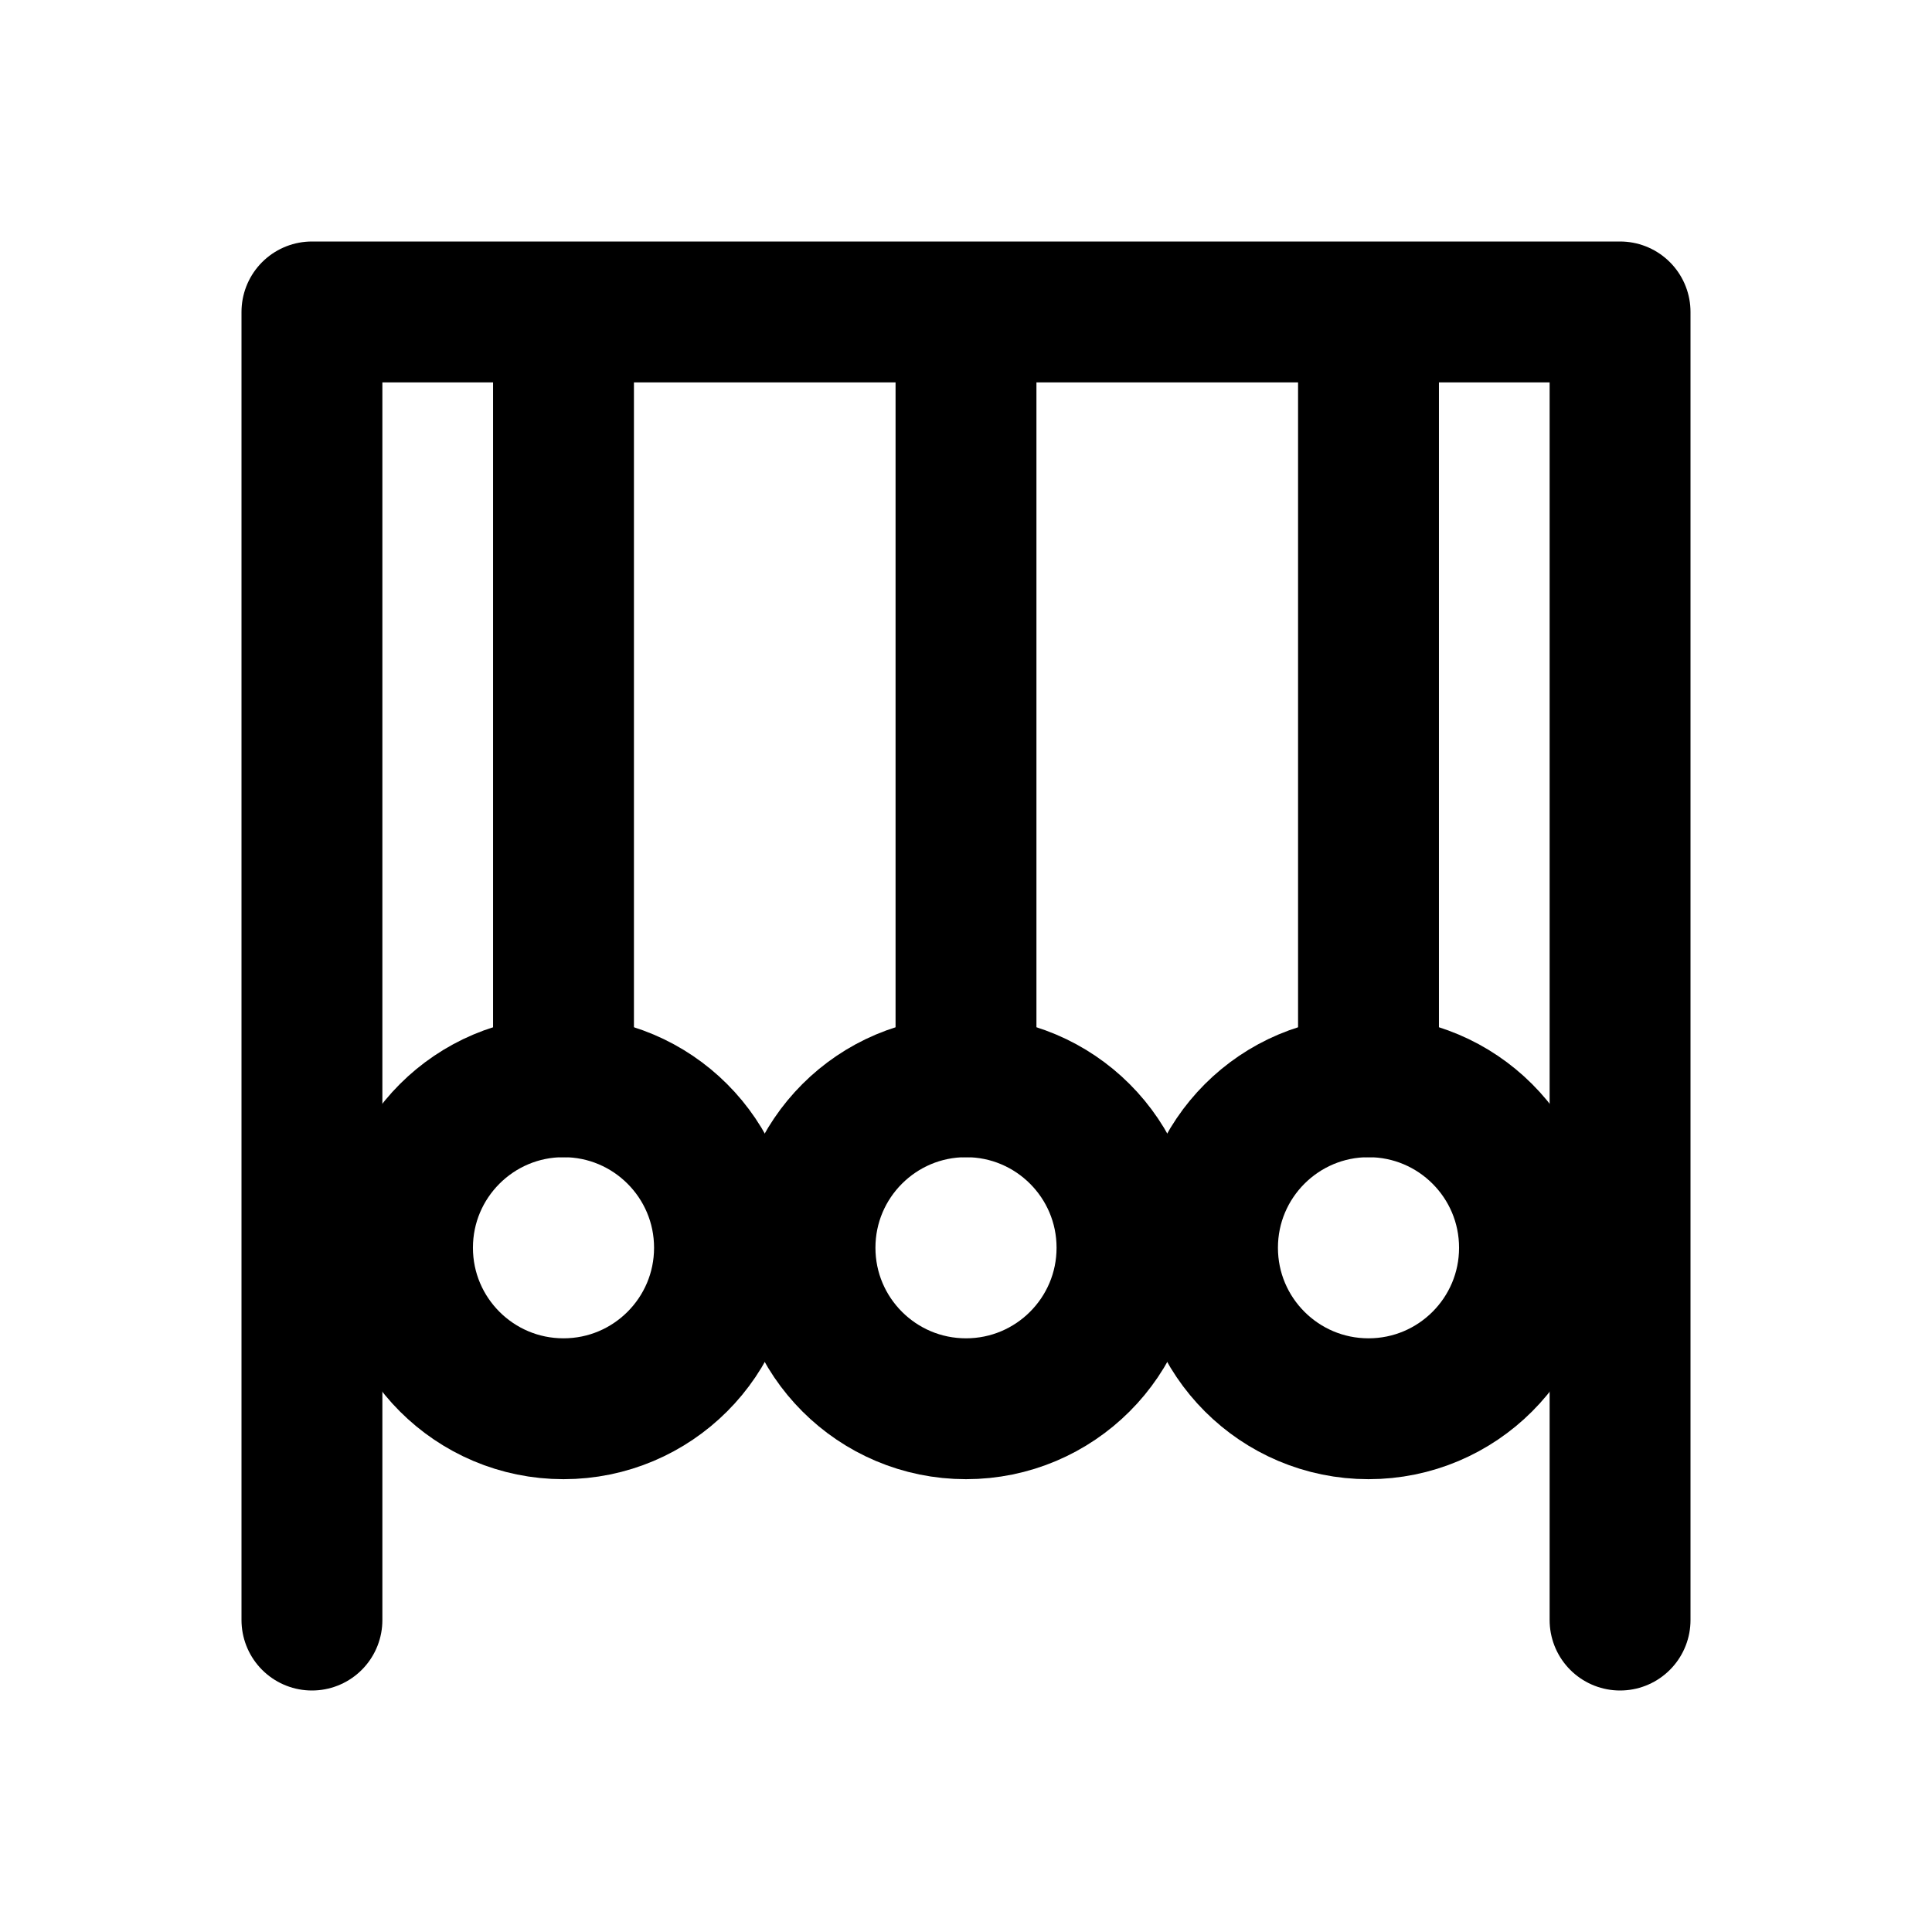
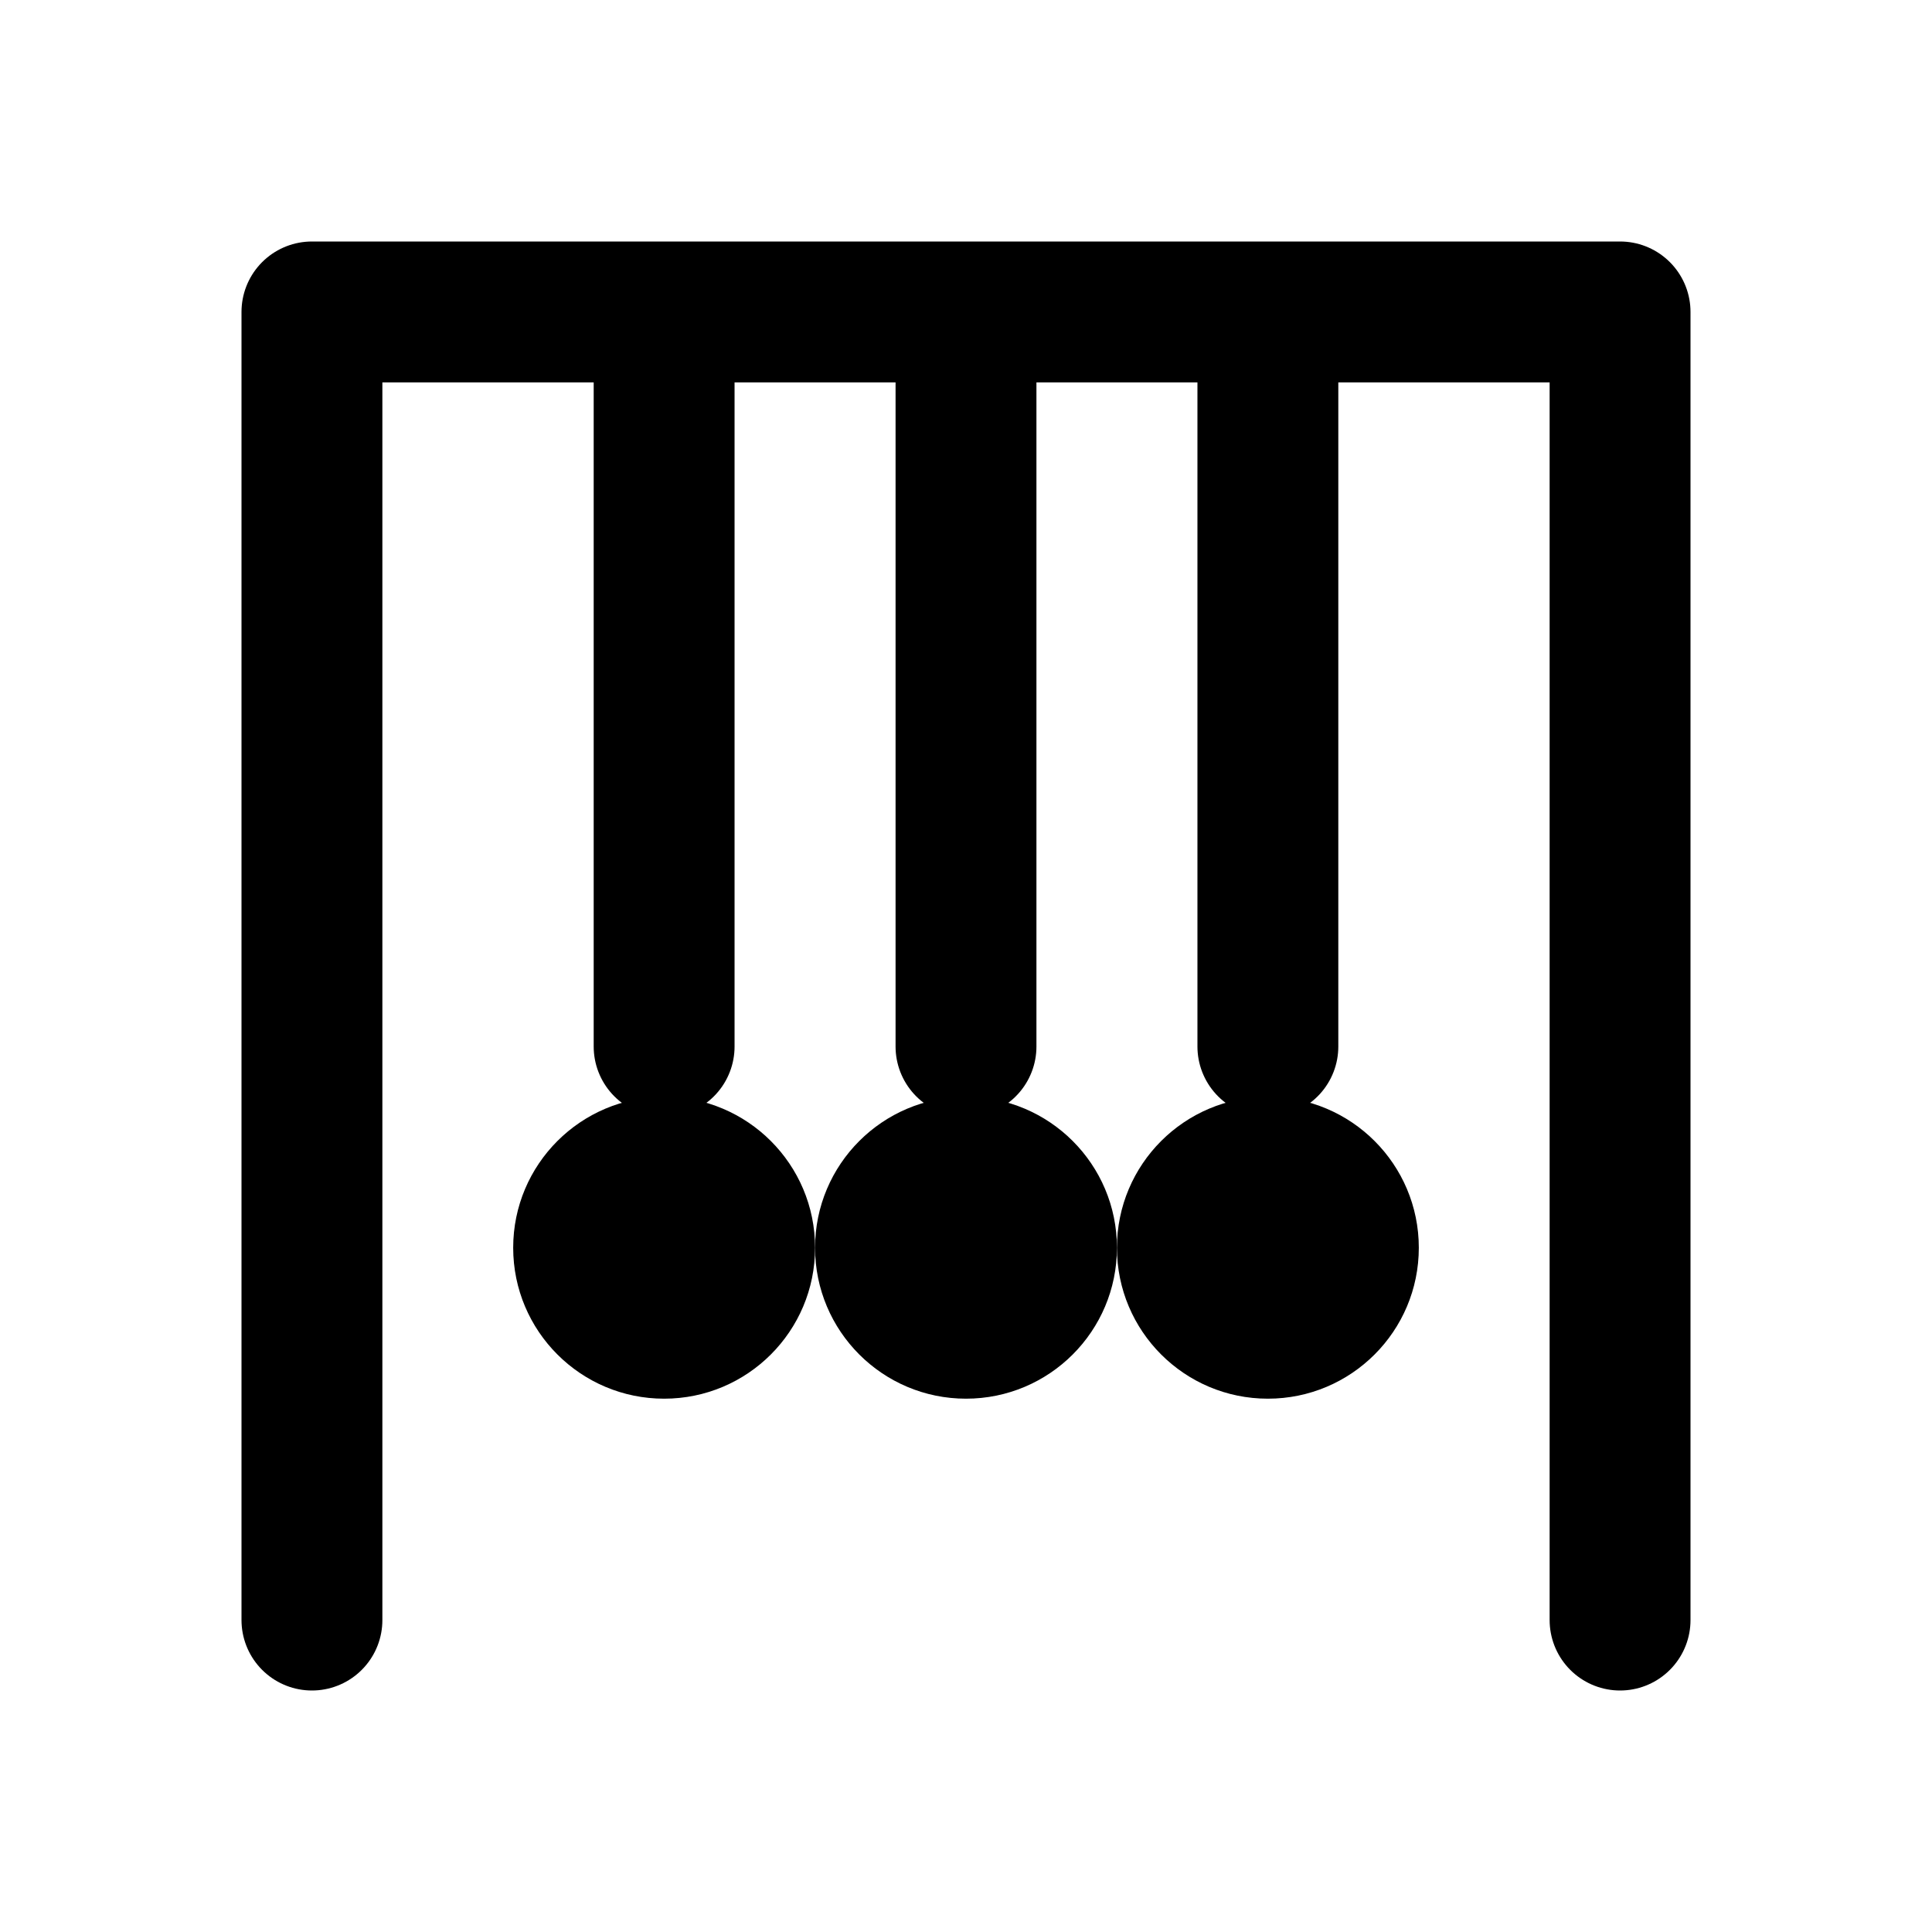
<svg xmlns="http://www.w3.org/2000/svg" width="24" height="24" viewBox="0 0 24 24" fill="none" stroke="currentColor" stroke-width="1.75" stroke-linecap="round" stroke-linejoin="round" aria-hidden="true" focusable="false">
-   <path d="M3.875 20.125V3.875H20.125V20.125M7 3.875V13.5M12 3.875V13.5M17 3.875V13.5" />
-   <circle cx="7" cy="15.5" r="2" />
-   <circle cx="12" cy="15.5" r="2" />
-   <circle cx="17" cy="15.5" r="2" />
+   <path d="M3.875 20.125V3.875H20.125V20.125M8.25 3.875V13M12 3.875V13M15.75 3.875V13" />
+   <circle cx="8.25" cy="15.5" r="1.875" fill="currentColor" stroke="none" />
+   <circle cx="12" cy="15.5" r="1.875" fill="currentColor" stroke="none" />
+   <circle cx="15.75" cy="15.5" r="1.875" fill="currentColor" stroke="none" />
</svg>
